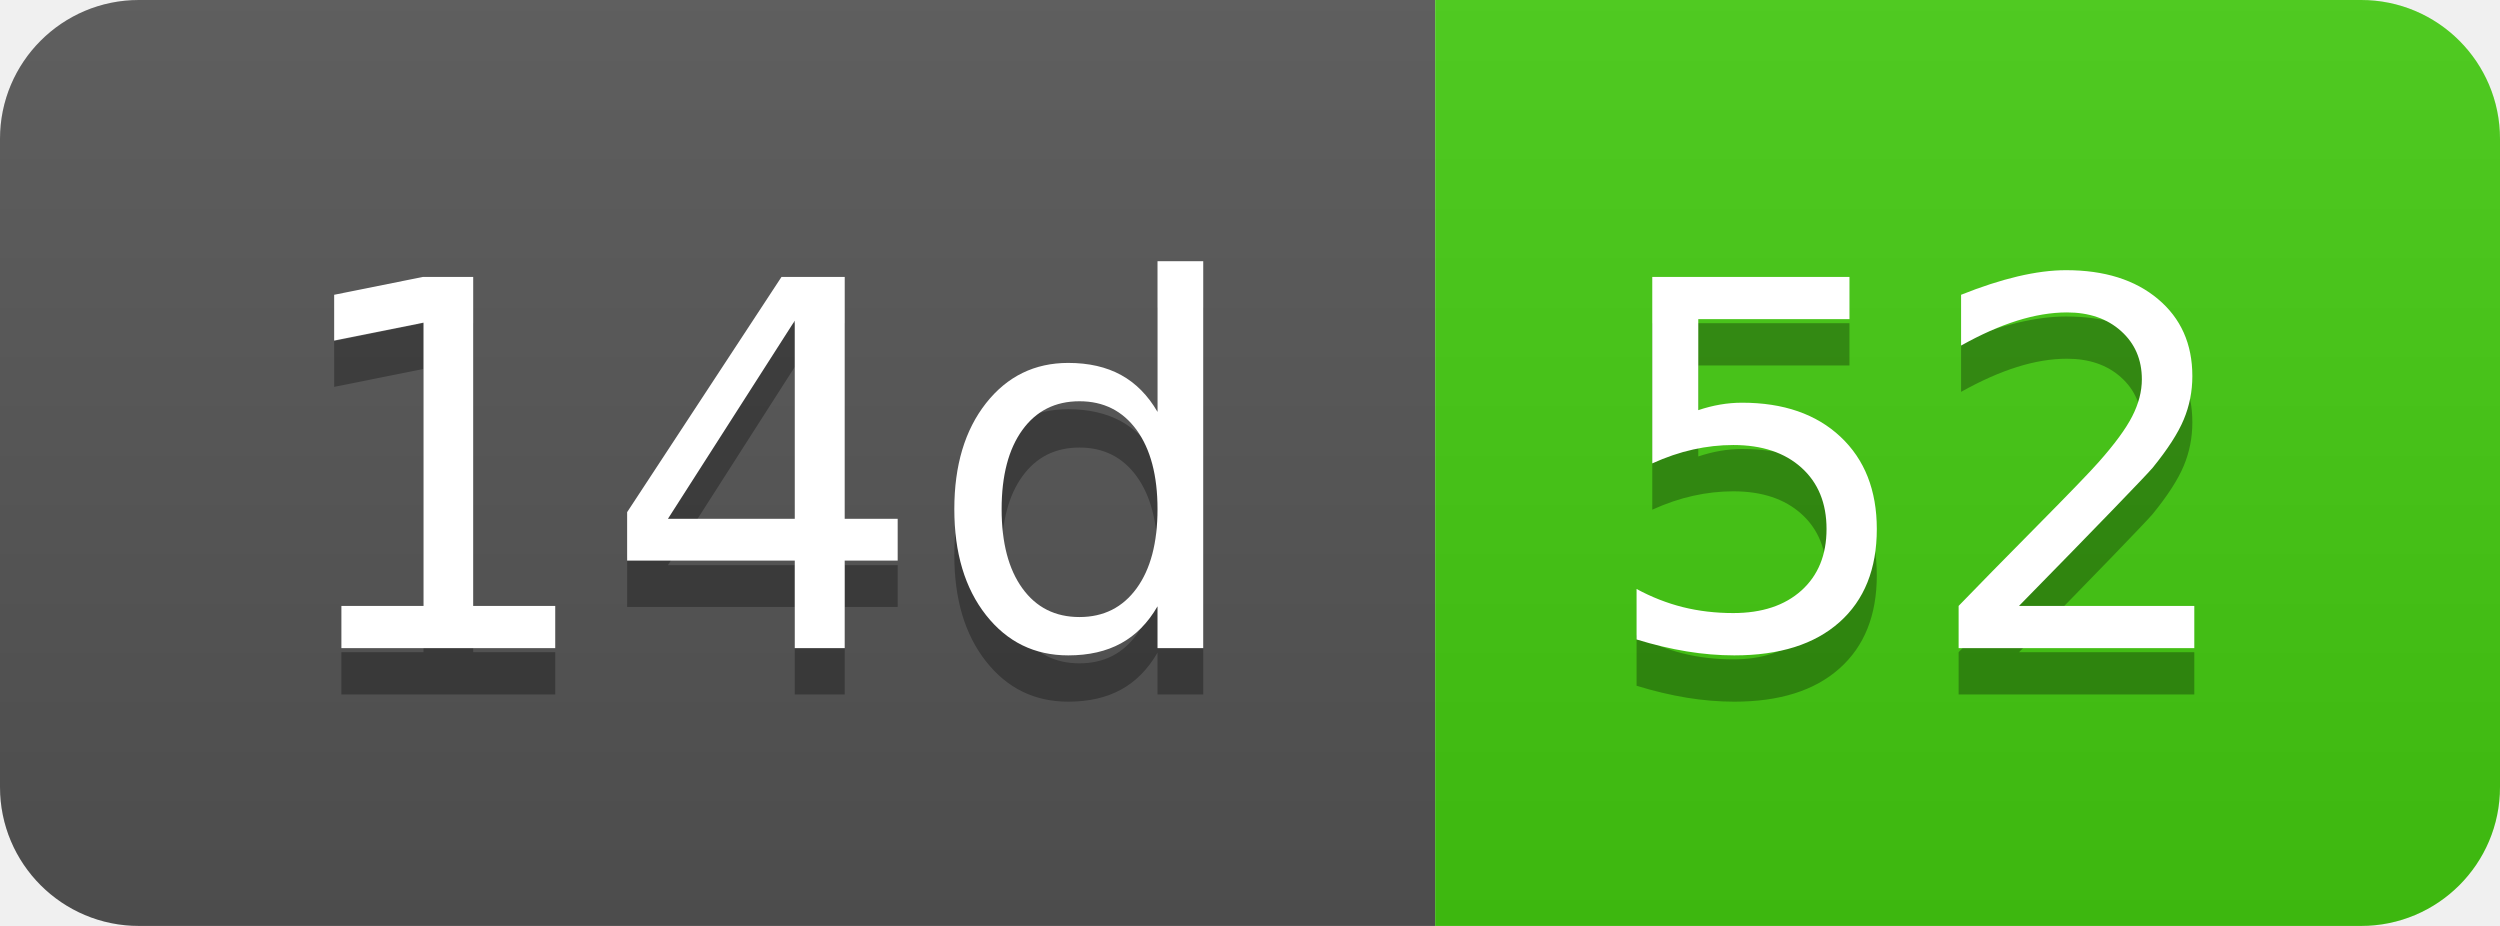
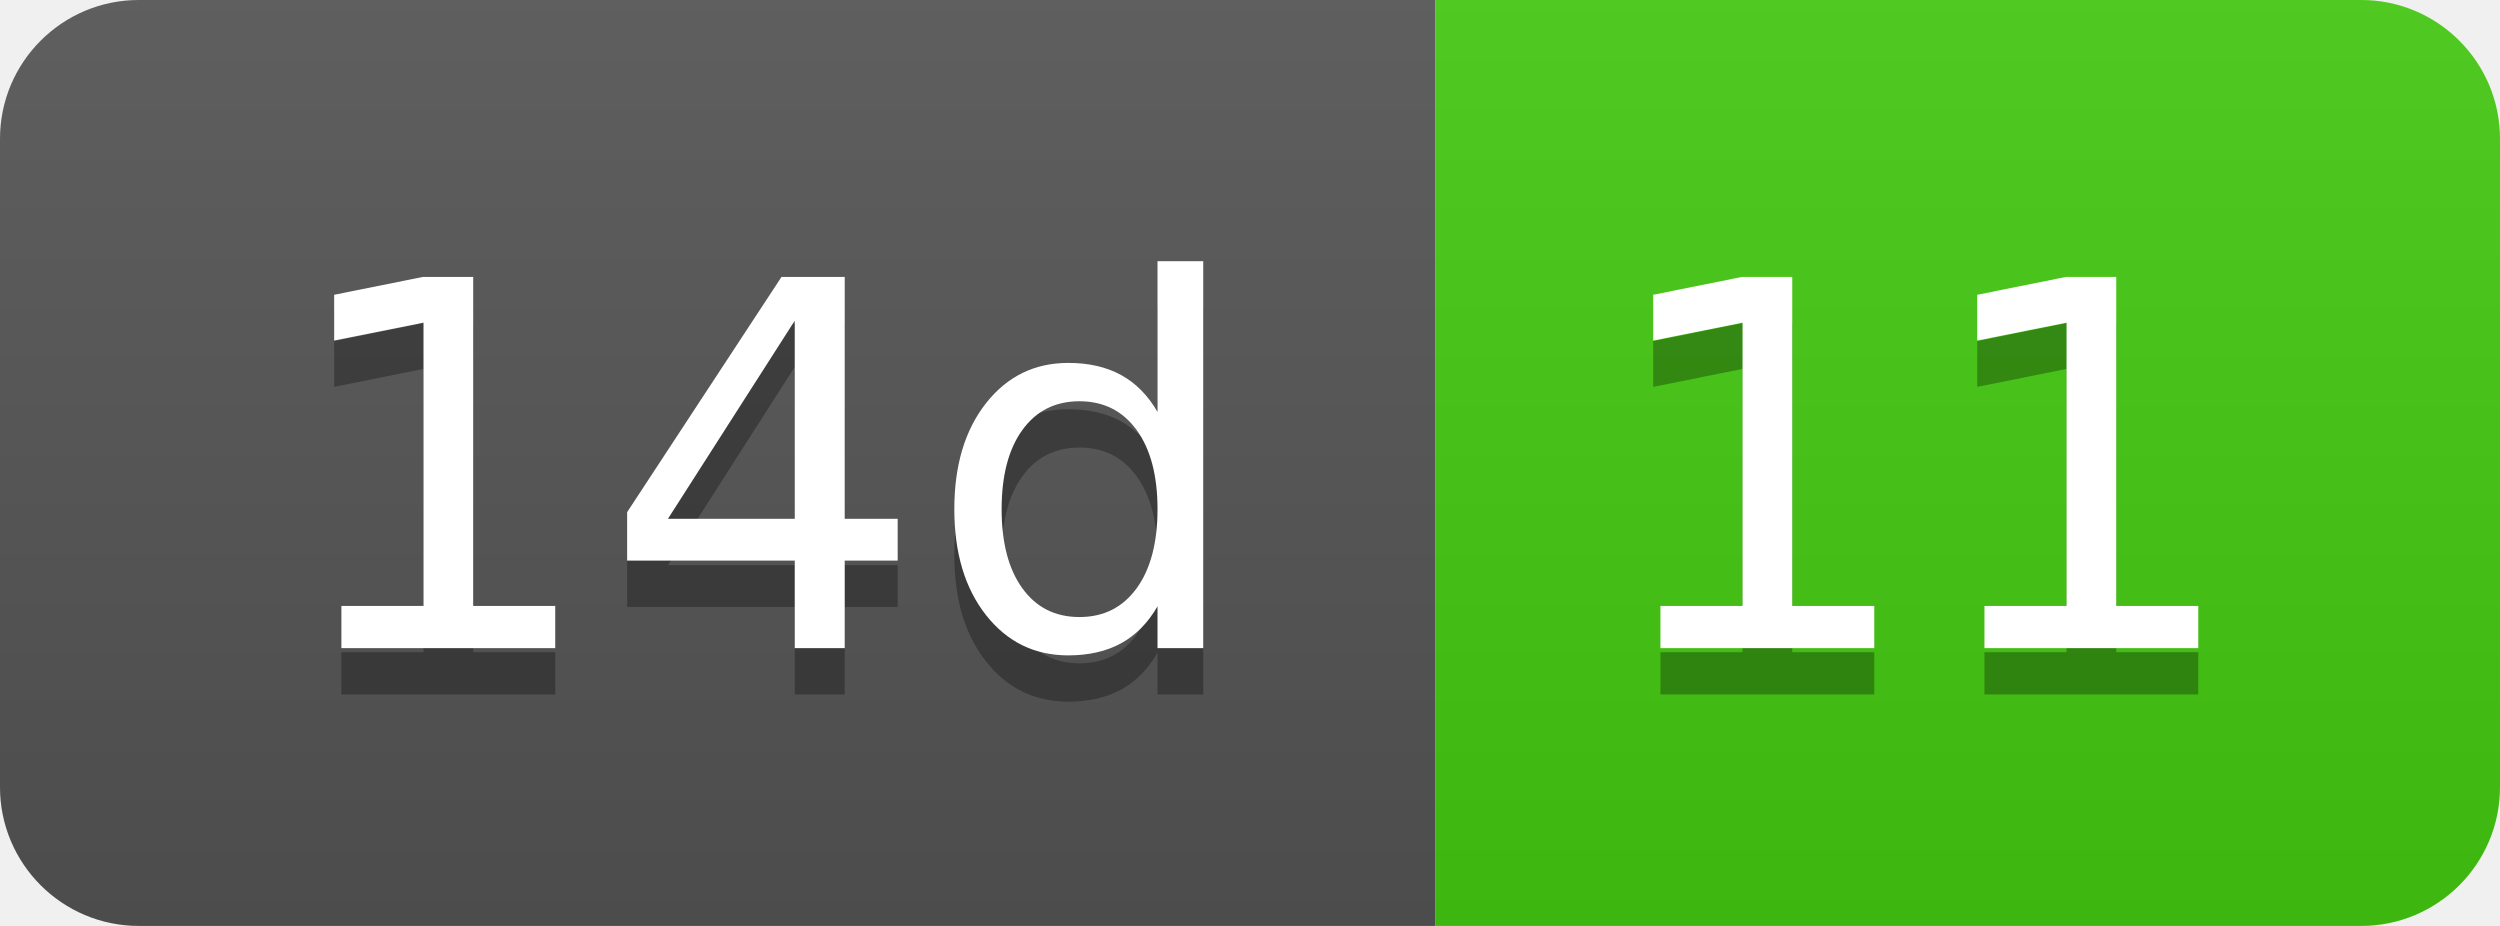
- <svg xmlns="http://www.w3.org/2000/svg" width="54" height="20" role="img" aria-label="14d: 52">
+ <svg xmlns="http://www.w3.org/2000/svg" width="54" height="20" role="img" aria-label="14d: 11">
  <linearGradient id="s" x2="0" y2="100%">
    <stop offset="0" stop-color="#bbb" stop-opacity=".1" />
    <stop offset="1" stop-opacity=".1" />
  </linearGradient>
  <clipPath id="r">
    <rect width="54" height="20" rx="3" fill="#fff" />
  </clipPath>
  <g clip-path="url(#r)">
    <rect width="31" height="20" fill="#555" />
    <rect x="31" width="23" height="20" fill="#4c1" />
    <rect width="54" height="20" fill="url(#s)" />
  </g>
  <g fill="#fff" text-anchor="middle" font-family="Verdana,Geneva,DejaVu Sans,sans-serif" text-rendering="geometricPrecision" font-size="110">
    <text aria-hidden="true" x="165" y="150" fill="#010101" fill-opacity=".3" transform="scale(.1)" textLength="210">14d</text>
    <text x="165" y="140" transform="scale(.1)" fill="#fff" textLength="210">14d</text>
-     <text aria-hidden="true" x="415" y="150" fill="#010101" fill-opacity=".3" transform="scale(.1)" textLength="130">52</text>
-     <text x="415" y="140" transform="scale(.1)" fill="#fff" textLength="130">52</text>
+     <text aria-hidden="true" x="415" y="150" fill="#010101" fill-opacity=".3" transform="scale(.1)" textLength="130">11</text>
+     <text x="415" y="140" transform="scale(.1)" fill="#fff" textLength="130">11</text>
  </g>
</svg>
